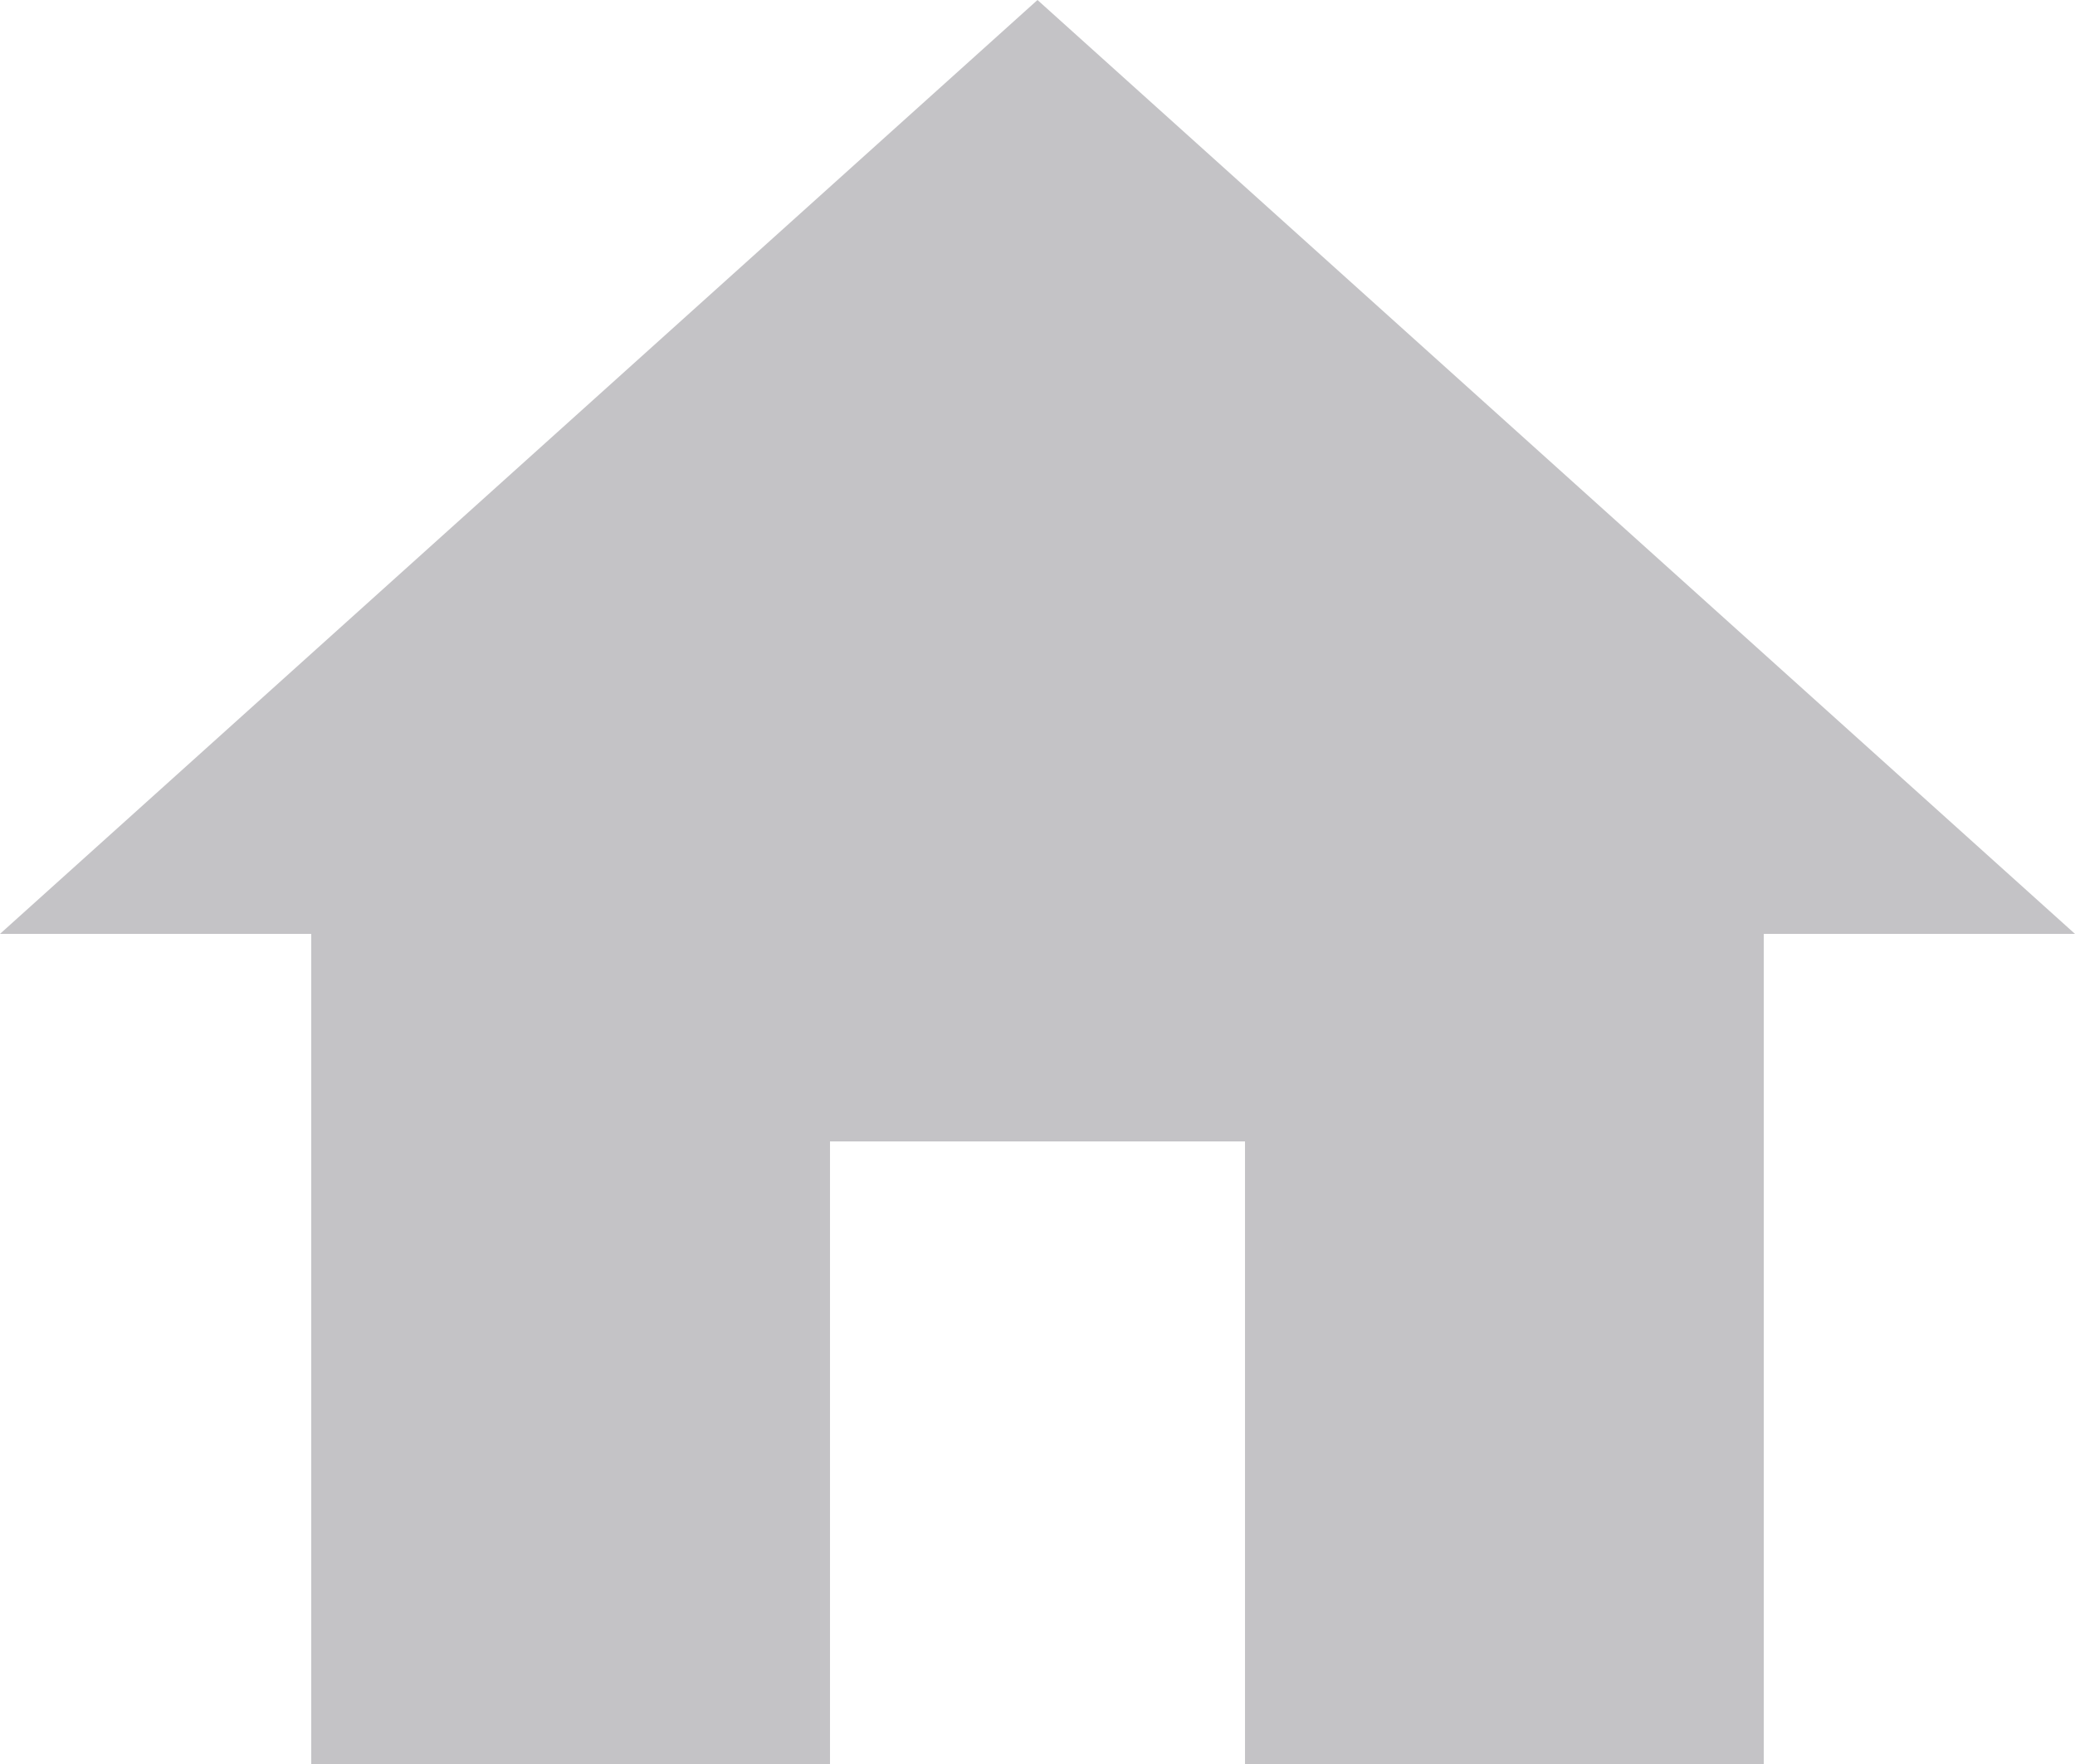
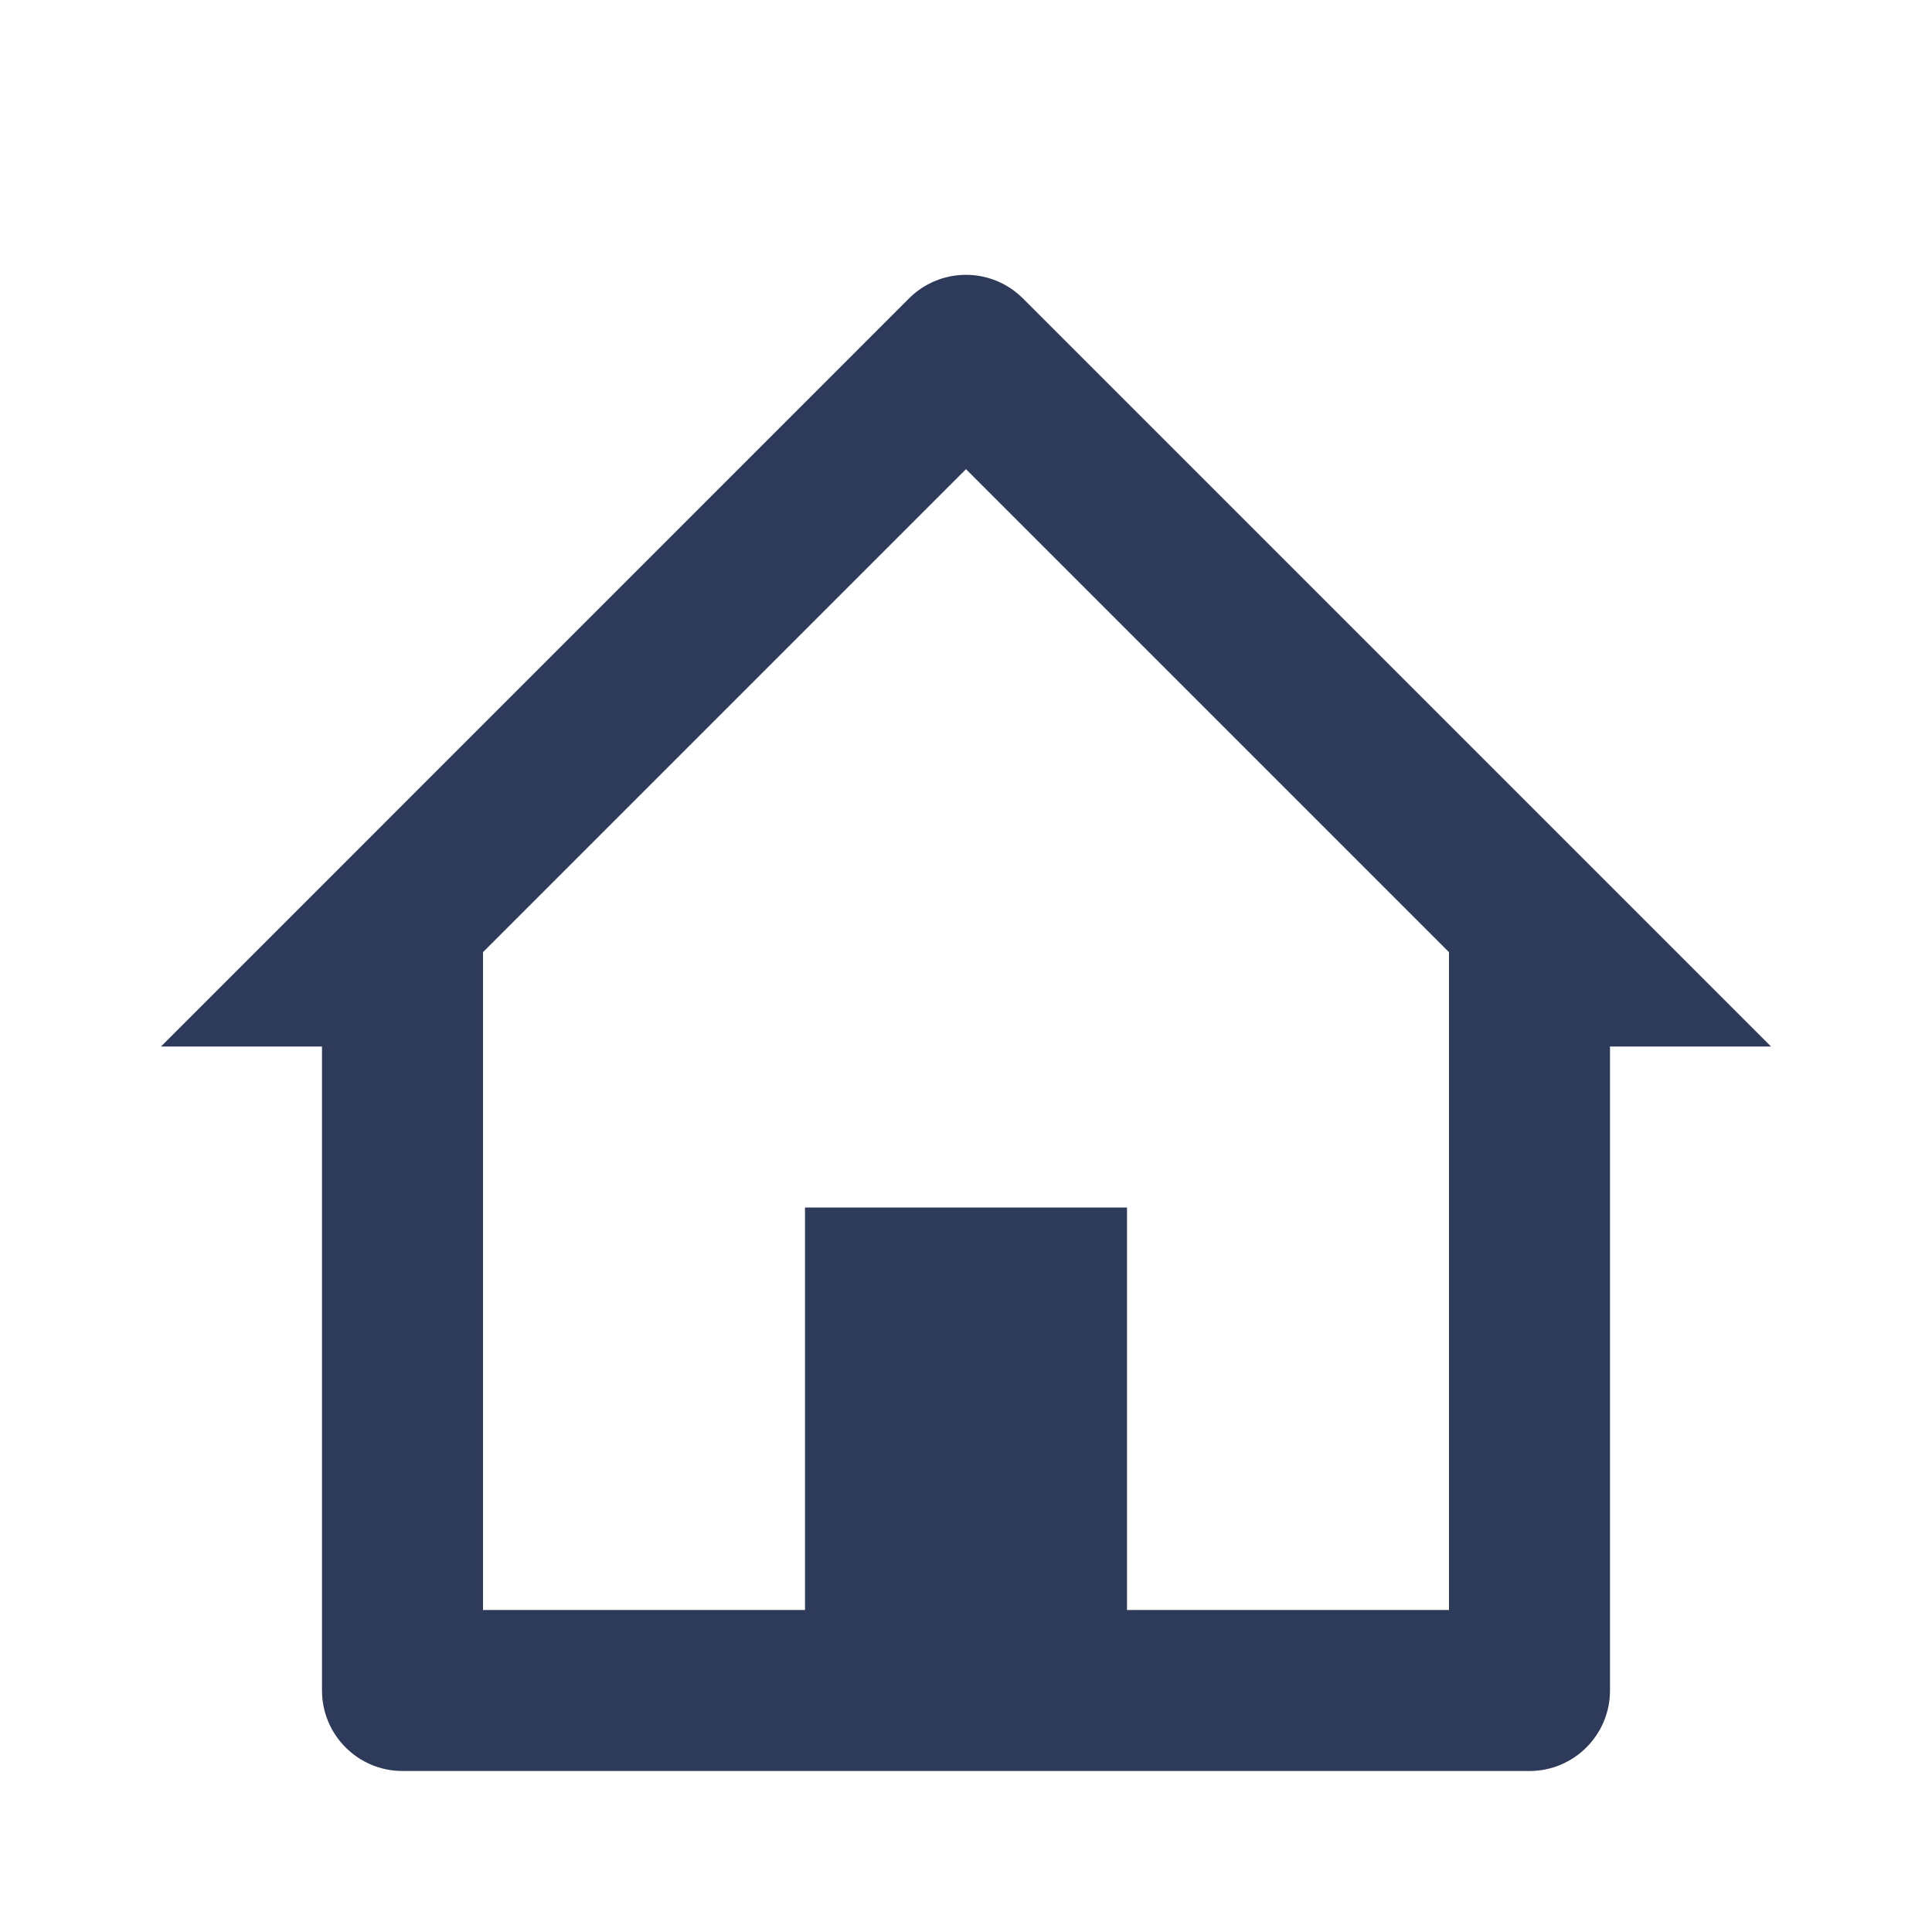
- <svg xmlns="http://www.w3.org/2000/svg" width="20" height="17" viewBox="0 0 20 17" fill="none">
-   <path d="M8 17V11H12V17H17V9H20L10 0L0 9H3V17H8Z" fill="#C4C3C6" />
+ <svg xmlns="http://www.w3.org/2000/svg" width="24" height="24" viewBox="0 0 24 24" fill="none">
+   <path d="M19 22H5C4.448 22 4 21.552 4 21V13H2L11.292 3.707C11.48 3.519 11.734 3.414 11.999 3.414C12.265 3.414 12.519 3.519 12.707 3.707L22 13H20V21C20 21.552 19.552 22 19 22ZM10 15H14V20H18V11.828L12 5.828L6 11.828V20H10V15Z" fill="#2E3A59" />
</svg>
